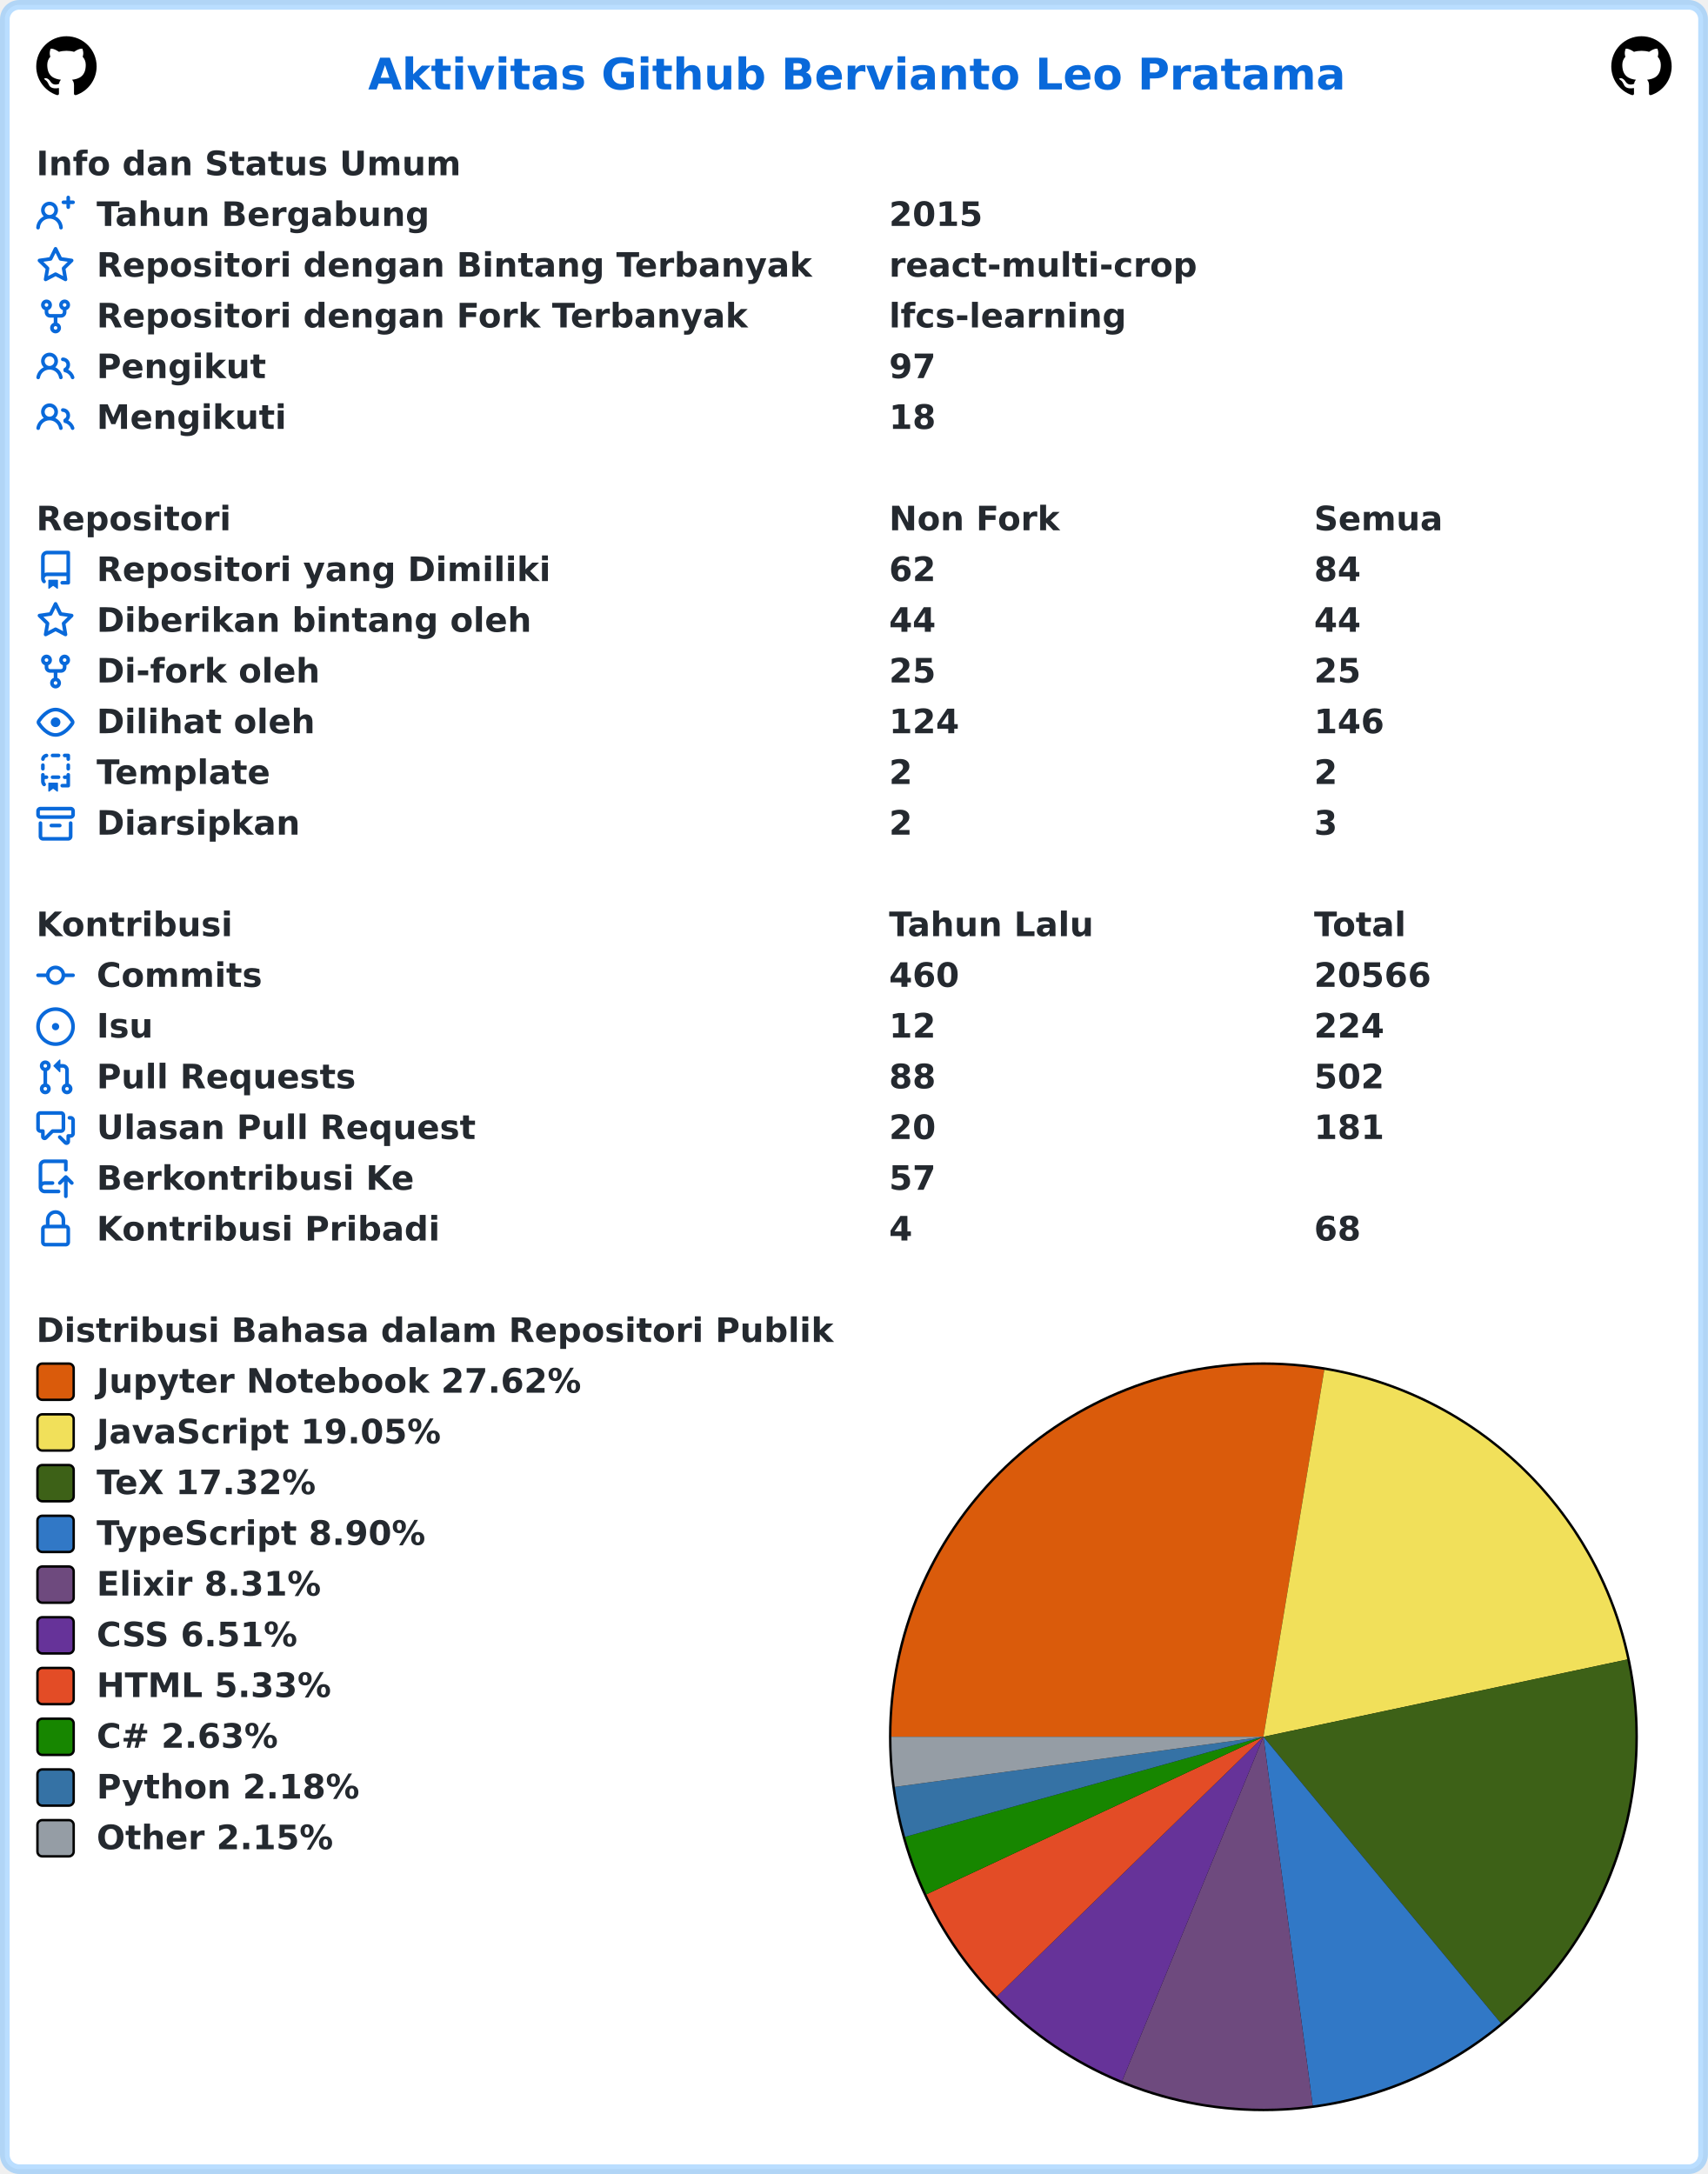
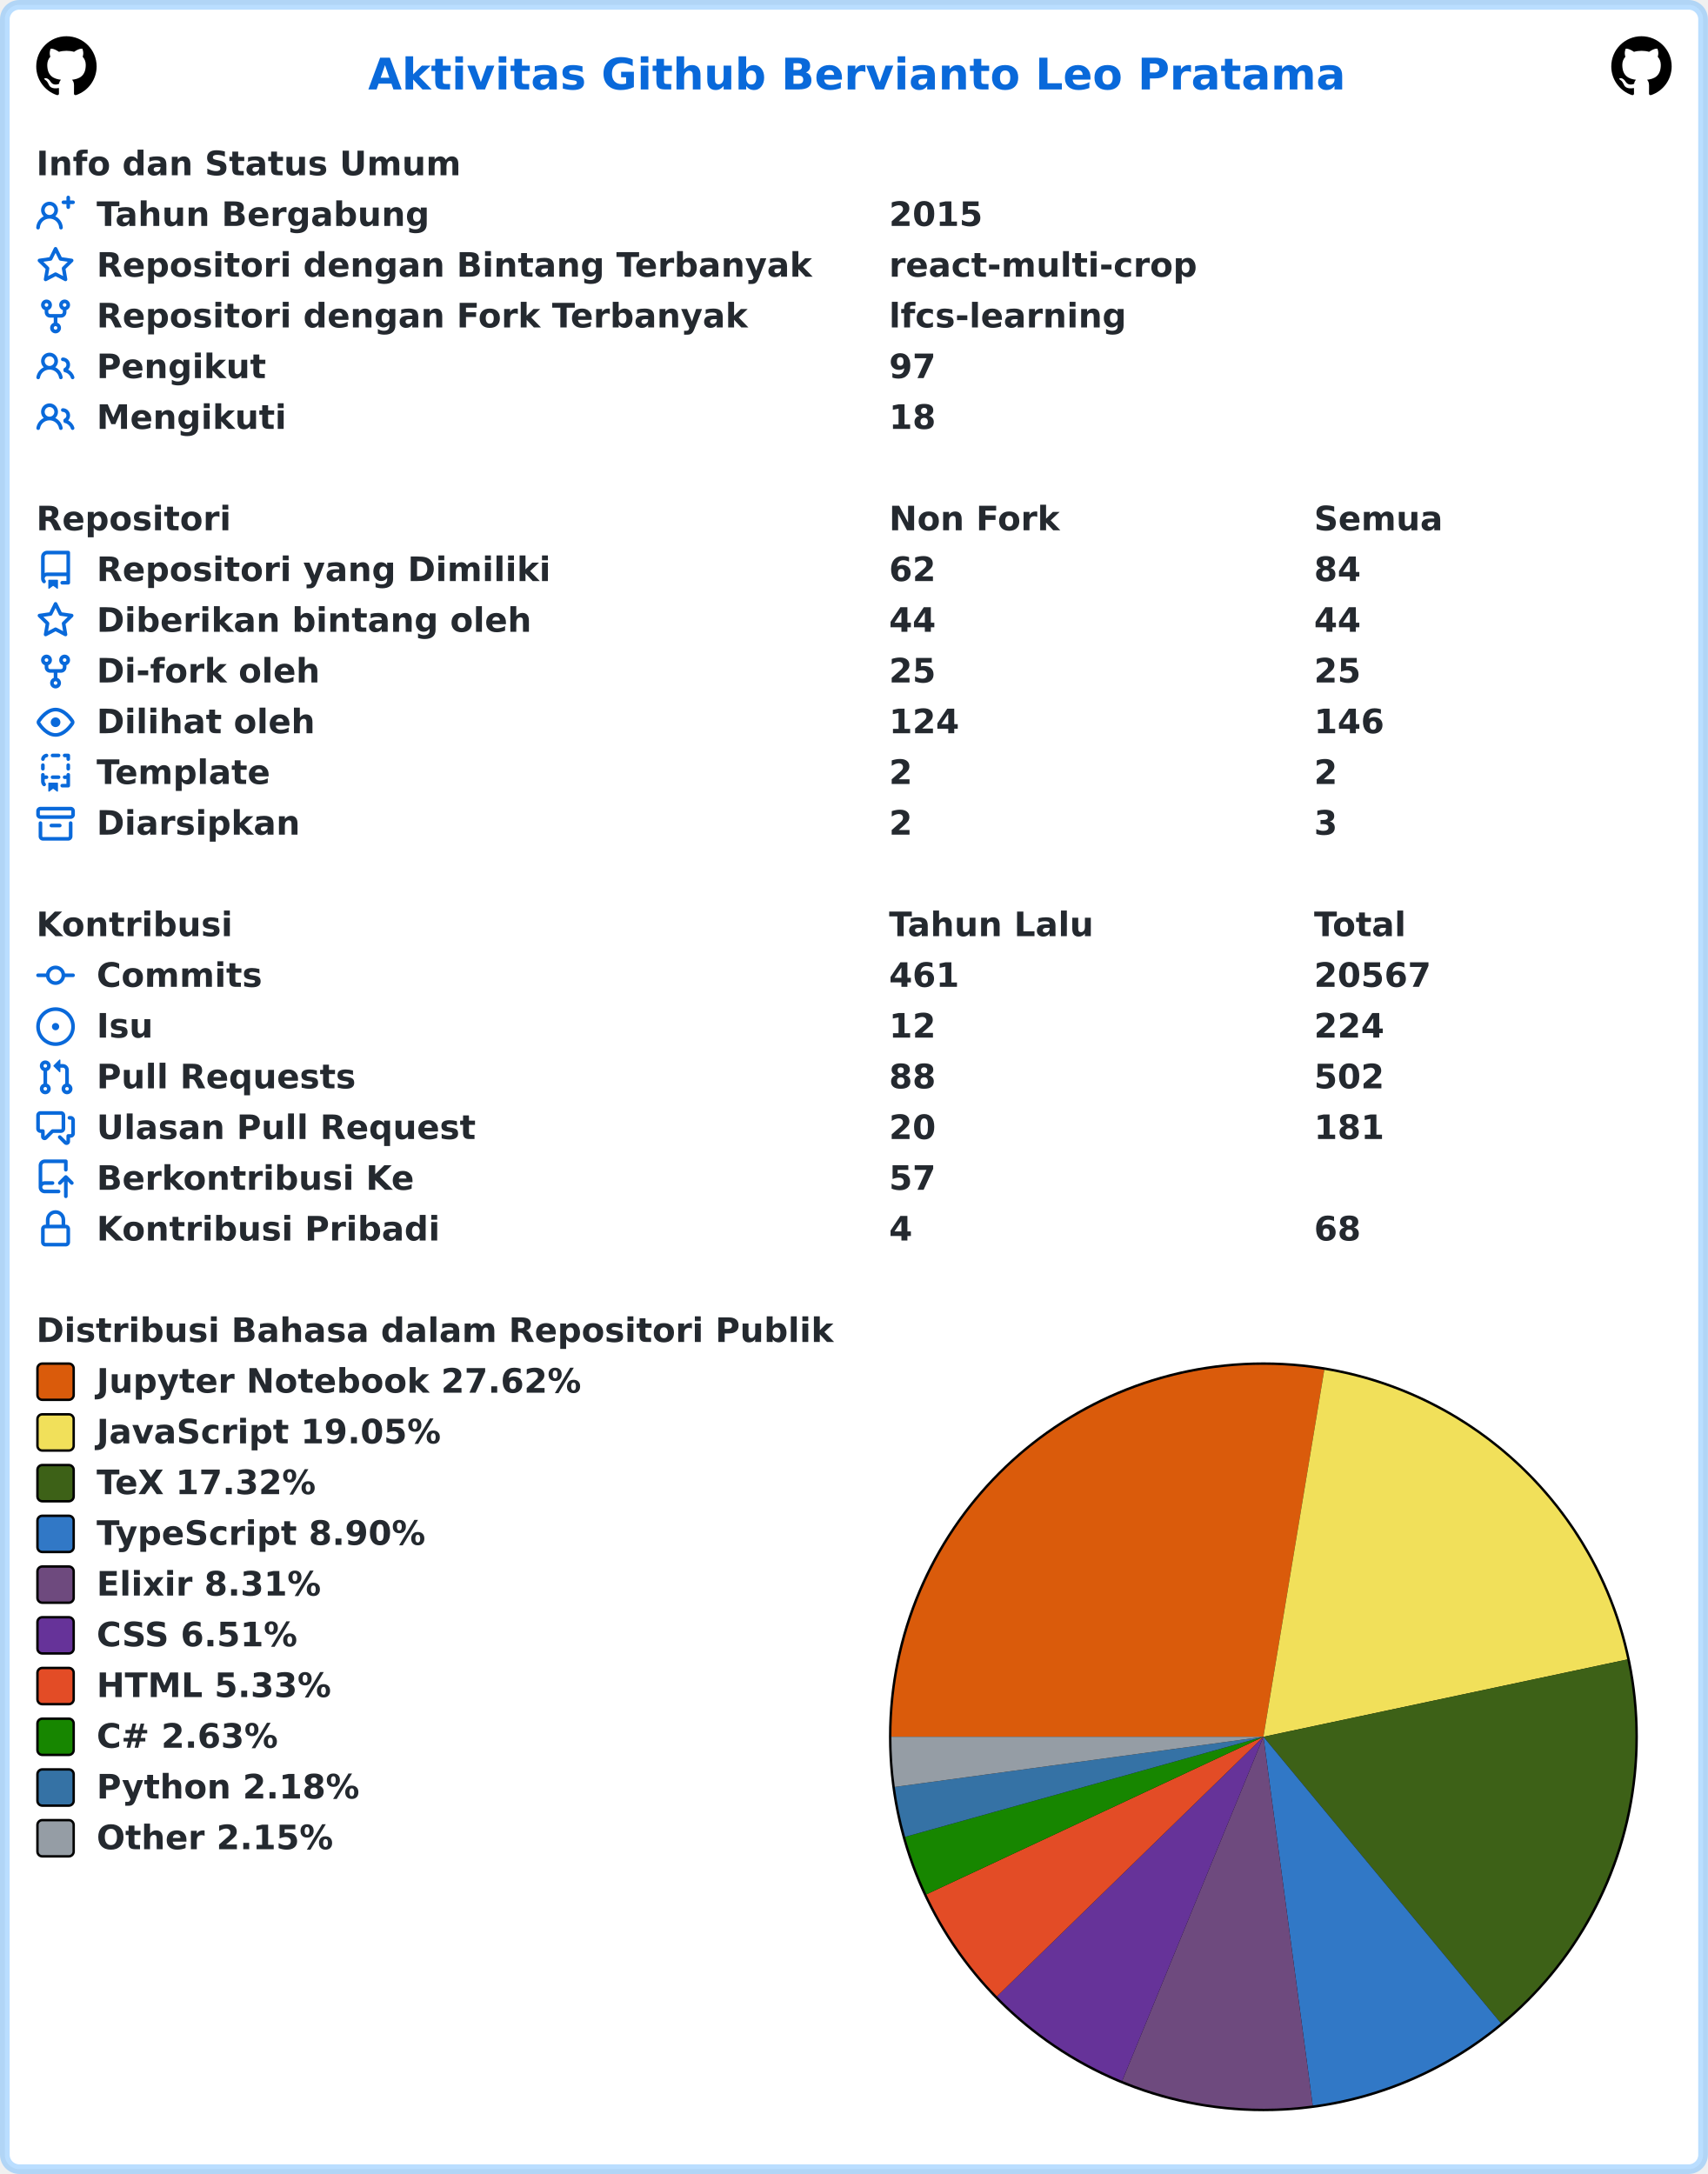
<svg xmlns="http://www.w3.org/2000/svg" width="707" height="900" viewBox="0 0 707 900" lang="id" xml:lang="id">
  <rect x="2" y="2" stroke-width="4" rx="6" width="703" height="896" stroke="rgba(84,174,255,0.4)" fill="#ffffff" />
  <g font-weight="600" font-size="110pt" font-family="Verdana,Geneva,DejaVu Sans,sans-serif" text-rendering="geometricPrecision">
    <text x="1239" y="301" lengthAdjust="spacingAndGlyphs" textLength="3261" transform="scale(0.123)" fill="#0969da">Aktivitas Github Bervianto Leo Pratama</text>
    <svg x="15" y="15" width="25" height="25" viewBox="0 0 16 16">
      <path fill="#000000" fill-rule="evenodd" d="M8 0C3.58 0 0 3.58 0 8c0 3.54 2.29 6.53 5.47 7.59.4.07.55-.17.55-.38 0-.19-.01-.82-.01-1.49-2.01.37-2.53-.49-2.69-.94-.09-.23-.48-.94-.82-1.13-.28-.15-.68-.52-.01-.53.63-.01 1.08.58 1.23.82.72 1.21 1.87.87 2.33.66.07-.52.28-.87.51-1.07-1.78-.2-3.64-.89-3.64-3.95 0-.87.31-1.59.82-2.15-.08-.2-.36-1.02.08-2.12 0 0 .67-.21 2.2.82.64-.18 1.32-.27 2-.27.68 0 1.36.09 2 .27 1.53-1.04 2.2-.82 2.2-.82.44 1.1.16 1.92.08 2.12.51.56.82 1.27.82 2.15 0 3.07-1.87 3.75-3.65 3.95.29.25.54.73.54 1.48 0 1.07-.01 1.93-.01 2.2 0 .21.15.46.55.38A8.013 8.013 0 0016 8c0-4.42-3.58-8-8-8z" />
    </svg>
    <svg x="667" y="15" width="25" height="25" viewBox="0 0 16 16">
      <path fill="#000000" fill-rule="evenodd" d="M8 0C3.58 0 0 3.58 0 8c0 3.54 2.29 6.53 5.47 7.59.4.07.55-.17.55-.38 0-.19-.01-.82-.01-1.49-2.01.37-2.53-.49-2.69-.94-.09-.23-.48-.94-.82-1.13-.28-.15-.68-.52-.01-.53.63-.01 1.08.58 1.23.82.72 1.21 1.87.87 2.33.66.07-.52.28-.87.51-1.07-1.78-.2-3.64-.89-3.64-3.95 0-.87.31-1.59.82-2.15-.08-.2-.36-1.02.08-2.12 0 0 .67-.21 2.2.82.64-.18 1.32-.27 2-.27.68 0 1.36.09 2 .27 1.53-1.04 2.2-.82 2.2-.82.44 1.1.16 1.92.08 2.12.51.56.82 1.27.82 2.15 0 3.07-1.87 3.75-3.65 3.95.29.25.54.73.54 1.48 0 1.07-.01 1.93-.01 2.2 0 .21.15.46.55.38A8.013 8.013 0 0016 8c0-4.42-3.58-8-8-8z" />
    </svg>
    <g transform="translate(0, 60)" fill="#24292f">
      <g transform="translate(15, 0)">
        <g transform="scale(0.095)">
          <text x="0" y="132" textLength="1852" lengthAdjust="spacingAndGlyphs">Info dan Status Umum</text>
        </g>
      </g>
      <g transform="translate(15, 21)">
        <path fill="#0969da" fill-rule="evenodd" d="M13.25 0a.75.75 0 01.75.75V2h1.25a.75.75 0 010 1.5H14v1.25a.75.75 0 01-1.5 0V3.5h-1.25a.75.75 0 010-1.5h1.25V.75a.75.75 0 01.75-.75zM5.5 4a2 2 0 100 4 2 2 0 000-4zm2.4 4.548a3.5 3.5 0 10-4.799 0 5.527 5.527 0 00-3.1 4.66.75.75 0 101.498.085A4.01 4.01 0 015.5 9.5a4.01 4.01 0 014.001 3.793.75.75 0 101.498-.086 5.527 5.527 0 00-3.1-4.659z" />
        <g transform="scale(0.095)">
          <text lengthAdjust="spacingAndGlyphs" textLength="1478" x="263" y="132">Tahun Bergabung</text>
          <text lengthAdjust="spacingAndGlyphs" textLength="420" x="3716" y="132">2015</text>
        </g>
      </g>
      <g transform="translate(15, 42)">
        <path fill="#0969da" fill-rule="evenodd" d="M8 .25a.75.75 0 01.673.418l1.882 3.815 4.21.612a.75.75 0 01.416 1.279l-3.046 2.97.719 4.192a.75.75 0 01-1.088.791L8 12.347l-3.766 1.98a.75.75 0 01-1.088-.79l.72-4.194L.818 6.374a.75.75 0 01.416-1.28l4.21-.611L7.327.668A.75.75 0 018 .25zm0 2.445L6.615 5.5a.75.75 0 01-.564.41l-3.097.45 2.24 2.184a.75.75 0 01.216.664l-.528 3.084 2.769-1.456a.75.75 0 01.698 0l2.77 1.456-.53-3.084a.75.75 0 01.216-.664l2.24-2.183-3.096-.45a.75.75 0 01-.564-.41L8 2.694v.001z" />
        <g transform="scale(0.095)">
          <text lengthAdjust="spacingAndGlyphs" textLength="3126" x="263" y="132">Repositori dengan Bintang Terbanyak</text>
          <text lengthAdjust="spacingAndGlyphs" textLength="1330" x="3716" y="132">react-multi-crop</text>
        </g>
      </g>
      <g transform="translate(15, 63)">
        <path fill="#0969da" fill-rule="evenodd" d="M5 3.25a.75.75 0 11-1.5 0 .75.75 0 011.5 0zm0 2.122a2.25 2.25 0 10-1.5 0v.878A2.25 2.25 0 005.75 8.5h1.5v2.128a2.251 2.251 0 101.5 0V8.5h1.5a2.25 2.25 0 002.25-2.25v-.878a2.25 2.25 0 10-1.5 0v.878a.75.75 0 01-.75.75h-4.5A.75.75 0 015 6.25v-.878zm3.75 7.378a.75.75 0 11-1.5 0 .75.75 0 011.5 0zm3-8.75a.75.75 0 100-1.5.75.75 0 000 1.5z" />
        <g transform="scale(0.095)">
          <text lengthAdjust="spacingAndGlyphs" textLength="2846" x="263" y="132">Repositori dengan Fork Terbanyak</text>
          <text lengthAdjust="spacingAndGlyphs" textLength="1018" x="3716" y="132">lfcs-learning</text>
        </g>
      </g>
      <g transform="translate(15, 84)">
        <path fill="#0969da" fill-rule="evenodd" d="M5.5 3.5a2 2 0 100 4 2 2 0 000-4zM2 5.5a3.5 3.5 0 115.898 2.549 5.507 5.507 0 013.034 4.084.75.75 0 11-1.482.235 4.001 4.001 0 00-7.9 0 .75.75 0 01-1.482-.236A5.507 5.507 0 013.102 8.05 3.49 3.49 0 012 5.5zM11 4a.75.75 0 100 1.5 1.5 1.5 0 01.666 2.844.75.75 0 00-.416.672v.352a.75.75 0 00.574.73c1.2.289 2.162 1.2 2.522 2.372a.75.75 0 101.434-.44 5.01 5.01 0 00-2.56-3.012A3 3 0 0011 4z" />
        <g transform="scale(0.095)">
          <text lengthAdjust="spacingAndGlyphs" textLength="723" x="263" y="132">Pengikut</text>
          <text lengthAdjust="spacingAndGlyphs" textLength="210" x="3716" y="132">97</text>
        </g>
      </g>
      <g transform="translate(15, 105)">
        <path fill="#0969da" fill-rule="evenodd" d="M5.5 3.5a2 2 0 100 4 2 2 0 000-4zM2 5.5a3.5 3.5 0 115.898 2.549 5.507 5.507 0 013.034 4.084.75.75 0 11-1.482.235 4.001 4.001 0 00-7.9 0 .75.75 0 01-1.482-.236A5.507 5.507 0 013.102 8.05 3.49 3.49 0 012 5.5zM11 4a.75.75 0 100 1.5 1.5 1.5 0 01.666 2.844.75.75 0 00-.416.672v.352a.75.75 0 00.574.73c1.2.289 2.162 1.2 2.522 2.372a.75.75 0 101.434-.44 5.01 5.01 0 00-2.56-3.012A3 3 0 0011 4z" />
        <g transform="scale(0.095)">
          <text lengthAdjust="spacingAndGlyphs" textLength="813" x="263" y="132">Mengikuti</text>
          <text lengthAdjust="spacingAndGlyphs" textLength="210" x="3716" y="132">18</text>
        </g>
      </g>
    </g>
    <g transform="translate(0, 207)" fill="#24292f">
      <g transform="translate(15, 0)">
        <g transform="scale(0.095)">
          <text x="0" y="132" textLength="832" lengthAdjust="spacingAndGlyphs">Repositori</text>
          <text x="3716" y="132" textLength="740" lengthAdjust="spacingAndGlyphs">Non Fork</text>
          <text x="5568" y="132" textLength="573" lengthAdjust="spacingAndGlyphs">Semua</text>
        </g>
      </g>
      <g transform="translate(15, 21)">
        <path fill="#0969da" fill-rule="evenodd" d="M2 2.5A2.5 2.5 0 014.5 0h8.75a.75.75 0 01.75.75v12.5a.75.75 0 01-.75.75h-2.5a.75.75 0 110-1.5h1.75v-2h-8a1 1 0 00-.714 1.7.75.75 0 01-1.072 1.05A2.495 2.495 0 012 11.5v-9zm10.5-1V9h-8c-.356 0-.694.074-1 .208V2.5a1 1 0 011-1h8zM5 12.25v3.25a.25.25 0 00.4.2l1.45-1.087a.25.25 0 01.3 0L8.6 15.7a.25.25 0 00.4-.2v-3.25a.25.25 0 00-.25-.25h-3.5a.25.25 0 00-.25.25z" />
        <g transform="scale(0.095)">
          <text lengthAdjust="spacingAndGlyphs" textLength="1962" x="263" y="132">Repositori yang Dimiliki</text>
          <text lengthAdjust="spacingAndGlyphs" textLength="210" x="3716" y="132">62</text>
          <text lengthAdjust="spacingAndGlyphs" textLength="210" x="5568" y="132">84</text>
        </g>
      </g>
      <g transform="translate(15, 42)">
        <path fill="#0969da" fill-rule="evenodd" d="M8 .25a.75.75 0 01.673.418l1.882 3.815 4.21.612a.75.75 0 01.416 1.279l-3.046 2.97.719 4.192a.75.75 0 01-1.088.791L8 12.347l-3.766 1.98a.75.75 0 01-1.088-.79l.72-4.194L.818 6.374a.75.75 0 01.416-1.28l4.21-.611L7.327.668A.75.75 0 018 .25zm0 2.445L6.615 5.5a.75.75 0 01-.564.41l-3.097.45 2.24 2.184a.75.75 0 01.216.664l-.528 3.084 2.769-1.456a.75.75 0 01.698 0l2.77 1.456-.53-3.084a.75.75 0 01.216-.664l2.24-2.183-3.096-.45a.75.75 0 01-.564-.41L8 2.694v.001z" />
        <g transform="scale(0.095)">
          <text lengthAdjust="spacingAndGlyphs" textLength="1887" x="263" y="132">Diberikan bintang oleh</text>
          <text lengthAdjust="spacingAndGlyphs" textLength="210" x="3716" y="132">44</text>
          <text lengthAdjust="spacingAndGlyphs" textLength="210" x="5568" y="132">44</text>
        </g>
      </g>
      <g transform="translate(15, 63)">
        <path fill="#0969da" fill-rule="evenodd" d="M5 3.25a.75.75 0 11-1.5 0 .75.75 0 011.5 0zm0 2.122a2.25 2.25 0 10-1.5 0v.878A2.25 2.25 0 005.75 8.5h1.5v2.128a2.251 2.251 0 101.5 0V8.5h1.5a2.25 2.25 0 002.25-2.25v-.878a2.25 2.25 0 10-1.5 0v.878a.75.75 0 01-.75.75h-4.5A.75.75 0 015 6.25v-.878zm3.75 7.378a.75.75 0 11-1.5 0 .75.75 0 011.5 0zm3-8.75a.75.75 0 100-1.5.75.75 0 000 1.5z" />
        <g transform="scale(0.095)">
          <text lengthAdjust="spacingAndGlyphs" textLength="963" x="263" y="132">Di-fork oleh</text>
          <text lengthAdjust="spacingAndGlyphs" textLength="210" x="3716" y="132">25</text>
          <text lengthAdjust="spacingAndGlyphs" textLength="210" x="5568" y="132">25</text>
        </g>
      </g>
      <g transform="translate(15, 84)">
        <path fill="#0969da" fill-rule="evenodd" d="M1.679 7.932c.412-.621 1.242-1.75 2.366-2.717C5.175 4.242 6.527 3.5 8 3.5c1.473 0 2.824.742 3.955 1.715 1.124.967 1.954 2.096 2.366 2.717a.119.119 0 010 .136c-.412.621-1.242 1.75-2.366 2.717C10.825 11.758 9.473 12.5 8 12.5c-1.473 0-2.824-.742-3.955-1.715C2.92 9.818 2.09 8.69 1.679 8.068a.119.119 0 010-.136zM8 2c-1.981 0-3.67.992-4.933 2.078C1.797 5.169.88 6.423.43 7.1a1.619 1.619 0 000 1.798c.45.678 1.367 1.932 2.637 3.024C4.329 13.008 6.019 14 8 14c1.981 0 3.67-.992 4.933-2.078 1.27-1.091 2.187-2.345 2.637-3.023a1.619 1.619 0 000-1.798c-.45-.678-1.367-1.932-2.637-3.023C11.671 2.992 9.981 2 8 2zm0 8a2 2 0 100-4 2 2 0 000 4z" />
        <g transform="scale(0.095)">
          <text lengthAdjust="spacingAndGlyphs" textLength="944" x="263" y="132">Dilihat oleh</text>
          <text lengthAdjust="spacingAndGlyphs" textLength="315" x="3716" y="132">124</text>
          <text lengthAdjust="spacingAndGlyphs" textLength="315" x="5568" y="132">146</text>
        </g>
      </g>
      <g transform="translate(15, 105)">
        <path fill="#0969da" fill-rule="evenodd" d="M6 .75A.75.75 0 016.75 0h2.5a.75.75 0 010 1.5h-2.5A.75.75 0 016 .75zm5 0a.75.75 0 01.75-.75h1.5a.75.75 0 01.75.75v1.5a.75.75 0 01-1.5 0V1.5h-.75A.75.75 0 0111 .75zM4.992.662a.75.75 0 01-.636.848c-.436.063-.783.41-.846.846a.75.75 0 01-1.485-.212A2.501 2.501 0 014.144.025a.75.75 0 01.848.637zM2.75 4a.75.75 0 01.75.75v1.5a.75.75 0 01-1.5 0v-1.5A.75.75 0 012.75 4zm10.5 0a.75.75 0 01.75.75v1.5a.75.75 0 01-1.5 0v-1.5a.75.75 0 01.75-.75zM2.75 8a.75.75 0 01.75.75v.268A1.72 1.72 0 013.75 9h.5a.75.75 0 010 1.5h-.5a.25.25 0 00-.25.25v.75c0 .28.114.532.3.714a.75.75 0 01-1.05 1.072A2.495 2.495 0 012 11.5V8.75A.75.75 0 012.75 8zm10.5 0a.75.75 0 01.75.75v4.5a.75.75 0 01-.75.75h-2.5a.75.75 0 010-1.5h1.75v-2h-.75a.75.75 0 010-1.5h.75v-.25a.75.75 0 01.75-.75zM6 9.75A.75.75 0 016.75 9h2.5a.75.75 0 010 1.5h-2.5A.75.75 0 016 9.75zm-1 2.5v3.25a.25.25 0 00.4.2l1.45-1.087a.25.25 0 01.3 0L8.6 15.7a.25.25 0 00.4-.2v-3.25a.25.25 0 00-.25-.25h-3.5a.25.25 0 00-.25.25z" />
        <g transform="scale(0.095)">
          <text lengthAdjust="spacingAndGlyphs" textLength="783" x="263" y="132">Template</text>
          <text lengthAdjust="spacingAndGlyphs" textLength="105" x="3716" y="132">2</text>
          <text lengthAdjust="spacingAndGlyphs" textLength="105" x="5568" y="132">2</text>
        </g>
      </g>
      <g transform="translate(15, 126)">
        <path fill="#0969da" fill-rule="evenodd" d="M1.75 2.5a.25.25 0 00-.25.25v1.5c0 .138.112.25.25.25h12.5a.25.25 0 00.25-.25v-1.5a.25.25 0 00-.25-.25H1.75zM0 2.75C0 1.784.784 1 1.75 1h12.5c.966 0 1.75.784 1.75 1.75v1.5A1.75 1.75 0 0114.25 6H1.75A1.75 1.75 0 010 4.25v-1.5zM1.75 7a.75.75 0 01.75.75v5.5c0 .138.112.25.25.25h10.5a.25.25 0 00.25-.25v-5.5a.75.75 0 111.5 0v5.5A1.75 1.75 0 0113.25 15H2.75A1.75 1.75 0 011 13.25v-5.5A.75.75 0 011.75 7zm4.5 1a.75.75 0 000 1.5h3.5a.75.75 0 100-1.5h-3.5z" />
        <g transform="scale(0.095)">
          <text lengthAdjust="spacingAndGlyphs" textLength="880" x="263" y="132">Diarsipkan</text>
          <text lengthAdjust="spacingAndGlyphs" textLength="105" x="3716" y="132">2</text>
          <text lengthAdjust="spacingAndGlyphs" textLength="105" x="5568" y="132">3</text>
        </g>
      </g>
    </g>
    <g transform="translate(0, 375)" fill="#24292f">
      <g transform="translate(15, 0)">
        <g transform="scale(0.095)">
          <text x="0" y="132" textLength="834" lengthAdjust="spacingAndGlyphs">Kontribusi</text>
          <text x="3716" y="132" textLength="914" lengthAdjust="spacingAndGlyphs">Tahun Lalu</text>
          <text x="5568" y="132" textLength="414" lengthAdjust="spacingAndGlyphs">Total</text>
        </g>
      </g>
      <g transform="translate(15, 21)">
        <path fill="#0969da" fill-rule="evenodd" d="M10.5 7.75a2.5 2.5 0 11-5 0 2.5 2.5 0 015 0zm1.43.75a4.002 4.002 0 01-7.86 0H.75a.75.75 0 110-1.5h3.32a4.001 4.001 0 017.86 0h3.32a.75.75 0 110 1.5h-3.32z" />
        <g transform="scale(0.095)">
          <text lengthAdjust="spacingAndGlyphs" textLength="734" x="263" y="132">Commits</text>
-           <text lengthAdjust="spacingAndGlyphs" textLength="315" x="3716" y="132">460</text>
-           <text lengthAdjust="spacingAndGlyphs" textLength="525" x="5568" y="132">20566</text>
+           <text lengthAdjust="spacingAndGlyphs" textLength="315" x="3716" y="132">461</text>
+           <text lengthAdjust="spacingAndGlyphs" textLength="525" x="5568" y="132">20567</text>
        </g>
      </g>
      <g transform="translate(15, 42)">
        <path fill="#0969da" d="M8 9.5a1.5 1.5 0 100-3 1.5 1.5 0 000 3z" />
        <path fill="#0969da" fill-rule="evenodd" d="M8 0a8 8 0 100 16A8 8 0 008 0zM1.5 8a6.5 6.5 0 1113 0 6.5 6.5 0 01-13 0z" />
        <g transform="scale(0.095)">
          <text lengthAdjust="spacingAndGlyphs" textLength="238" x="263" y="132">Isu</text>
          <text lengthAdjust="spacingAndGlyphs" textLength="210" x="3716" y="132">12</text>
          <text lengthAdjust="spacingAndGlyphs" textLength="315" x="5568" y="132">224</text>
        </g>
      </g>
      <g transform="translate(15, 63)">
        <path fill="#0969da" fill-rule="evenodd" d="M7.177 3.073L9.573.677A.25.25 0 0110 .854v4.792a.25.25 0 01-.427.177L7.177 3.427a.25.25 0 010-.354zM3.75 2.5a.75.75 0 100 1.5.75.75 0 000-1.5zm-2.25.75a2.25 2.25 0 113 2.122v5.256a2.251 2.251 0 11-1.5 0V5.372A2.25 2.25 0 011.5 3.25zM11 2.5h-1V4h1a1 1 0 011 1v5.628a2.251 2.251 0 101.5 0V5A2.5 2.5 0 0011 2.5zm1 10.25a.75.75 0 111.5 0 .75.75 0 01-1.5 0zM3.75 12a.75.75 0 100 1.5.75.75 0 000-1.5z" />
        <g transform="scale(0.095)">
          <text lengthAdjust="spacingAndGlyphs" textLength="1113" x="263" y="132">Pull Requests</text>
          <text lengthAdjust="spacingAndGlyphs" textLength="210" x="3716" y="132">88</text>
          <text lengthAdjust="spacingAndGlyphs" textLength="315" x="5568" y="132">502</text>
        </g>
      </g>
      <g transform="translate(15, 84)">
        <path fill="#0969da" fill-rule="evenodd" d="M1.5 2.75a.25.25 0 01.25-.25h8.5a.25.25 0 01.25.25v5.5a.25.25 0 01-.25.25h-3.5a.75.75 0 00-.53.22L3.5 11.44V9.25a.75.75 0 00-.75-.75h-1a.25.25 0 01-.25-.25v-5.5zM1.75 1A1.75 1.75 0 000 2.75v5.5C0 9.216.784 10 1.75 10H2v1.543a1.457 1.457 0 002.487 1.03L7.061 10h3.189A1.75 1.75 0 0012 8.25v-5.5A1.75 1.75 0 0010.25 1h-8.5zM14.5 4.75a.25.25 0 00-.25-.25h-.5a.75.75 0 110-1.5h.5c.966 0 1.75.784 1.75 1.75v5.5A1.75 1.75 0 0114.25 12H14v1.543a1.457 1.457 0 01-2.487 1.03L9.22 12.28a.75.75 0 111.06-1.06l2.22 2.22v-2.19a.75.75 0 01.75-.75h1a.25.25 0 00.25-.25v-5.5z" />
        <g transform="scale(0.095)">
          <text lengthAdjust="spacingAndGlyphs" textLength="1640" x="263" y="132">Ulasan Pull Request</text>
          <text lengthAdjust="spacingAndGlyphs" textLength="210" x="3716" y="132">20</text>
          <text lengthAdjust="spacingAndGlyphs" textLength="315" x="5568" y="132">181</text>
        </g>
      </g>
      <g transform="translate(15, 105)">
        <path fill="#0969da" fill-rule="evenodd" d="M1 2.5A2.5 2.5 0 013.5 0h8.75a.75.75 0 01.75.75v3.5a.75.75 0 01-1.5 0V1.5h-8a1 1 0 00-1 1v6.708A2.492 2.492 0 013.5 9h3.25a.75.75 0 010 1.5H3.5a1 1 0 100 2h5.75a.75.75 0 010 1.5H3.5A2.5 2.5 0 011 11.5v-9zm13.23 7.79a.75.75 0 001.06-1.06l-2.505-2.505a.75.75 0 00-1.06 0L9.22 9.229a.75.75 0 001.06 1.061l1.225-1.224v6.184a.75.75 0 001.5 0V9.066l1.224 1.224z" />
        <g transform="scale(0.095)">
          <text lengthAdjust="spacingAndGlyphs" textLength="1366" x="263" y="132">Berkontribusi Ke</text>
          <text lengthAdjust="spacingAndGlyphs" textLength="210" x="3716" y="132">57</text>
        </g>
      </g>
      <g transform="translate(15, 126)">
        <path fill="#0969da" fill-rule="evenodd" d="M4 4v2h-.25A1.75 1.75 0 002 7.75v5.5c0 .966.784 1.75 1.75 1.75h8.5A1.75 1.75 0 0014 13.25v-5.5A1.75 1.75 0 0012.25 6H12V4a4 4 0 10-8 0zm6.5 2V4a2.5 2.5 0 00-5 0v2h5zM12 7.5h.25a.25.25 0 01.25.25v5.5a.25.25 0 01-.25.25h-8.5a.25.25 0 01-.25-.25v-5.5a.25.25 0 01.25-.25H12z" />
        <g transform="scale(0.095)">
          <text lengthAdjust="spacingAndGlyphs" textLength="1456" x="263" y="132">Kontribusi Pribadi</text>
          <text lengthAdjust="spacingAndGlyphs" textLength="105" x="3716" y="132">4</text>
          <text lengthAdjust="spacingAndGlyphs" textLength="210" x="5568" y="132">68</text>
        </g>
      </g>
    </g>
    <g transform="translate(0, 543)" fill="#24292f">
      <g transform="translate(15, 0)">
        <g transform="scale(0.095)">
          <text x="0" y="132" textLength="3438" lengthAdjust="spacingAndGlyphs">Distribusi Bahasa dalam Repositori Publik</text>
        </g>
      </g>
      <g transform="translate(368, 21)">
        <circle cx="155" cy="155" r="155" fill="#000000" />
      </g>
      <g transform="translate(369, 22)">
        <path fill-rule="evenodd" fill="#DA5B0B" d="M 0.0,154 A 154 154 0 0 1 179.206 2.077 L 154,154 Z" />
        <path fill-rule="evenodd" fill="#f1e05a" d="M 179.206,2.077 A 154 154 0 0 1 304.636 121.986 L 154,154 Z" />
        <path fill-rule="evenodd" fill="#3D6117" d="M 304.636,121.986 A 154 154 0 0 1 252.28 272.562 L 154,154 Z" />
        <path fill-rule="evenodd" fill="#3178c6" d="M 252.28,272.562 A 154 154 0 0 1 174.412 306.641 L 154,154 Z" />
        <path fill-rule="evenodd" fill="#6e4a7e" d="M 174.412,306.641 A 154 154 0 0 1 95.523 296.466 L 154,154 Z" />
        <path fill-rule="evenodd" fill="#663399" d="M 95.523,296.466 A 154 154 0 0 1 43.686 261.456 L 154,154 Z" />
        <path fill-rule="evenodd" fill="#e34c26" d="M 43.686,261.456 A 154 154 0 0 1 14.497 219.23 L 154,154 Z" />
        <path fill-rule="evenodd" fill="#178600" d="M 14.497,219.23 A 154 154 0 0 1 5.677 195.429 L 154,154 Z" />
        <path fill-rule="evenodd" fill="#3572A5" d="M 5.677,195.429 A 154 154 0 0 1 1.406 174.761 L 154,154 Z" />
        <path fill-rule="evenodd" fill="#959da5" d="M 1.406,174.761 A 154 154 0 0 1 0.0 154 L 154,154 Z" />
      </g>
      <g transform="translate(15, 21)">
        <rect x="0.5" y="0.5" rx="2" width="15" height="15" fill="#DA5B0B" stroke-width="1" stroke="#000000" />
        <text transform="scale(0.095)" x="263" y="132" textLength="2126" lengthAdjust="spacingAndGlyphs">Jupyter Notebook 27.62%</text>
      </g>
      <g transform="translate(15, 42)">
        <rect x="0.5" y="0.5" rx="2" width="15" height="15" fill="#f1e05a" stroke-width="1" stroke="#000000" />
        <text transform="scale(0.095)" x="263" y="132" textLength="1516" lengthAdjust="spacingAndGlyphs">JavaScript 19.05%</text>
      </g>
      <g transform="translate(15, 63)">
        <rect x="0.5" y="0.5" rx="2" width="15" height="15" fill="#3D6117" stroke-width="1" stroke="#000000" />
        <text transform="scale(0.095)" x="263" y="132" textLength="999" lengthAdjust="spacingAndGlyphs">TeX 17.32%</text>
      </g>
      <g transform="translate(15, 84)">
        <rect x="0.5" y="0.5" rx="2" width="15" height="15" fill="#3178c6" stroke-width="1" stroke="#000000" />
        <text transform="scale(0.095)" x="263" y="132" textLength="1462" lengthAdjust="spacingAndGlyphs">TypeScript 8.90%</text>
      </g>
      <g transform="translate(15, 105)">
        <rect x="0.5" y="0.5" rx="2" width="15" height="15" fill="#6e4a7e" stroke-width="1" stroke="#000000" />
        <text transform="scale(0.095)" x="263" y="132" textLength="987" lengthAdjust="spacingAndGlyphs">Elixir 8.31%</text>
      </g>
      <g transform="translate(15, 126)">
        <rect x="0.5" y="0.5" rx="2" width="15" height="15" fill="#663399" stroke-width="1" stroke="#000000" />
        <text transform="scale(0.095)" x="263" y="132" textLength="903" lengthAdjust="spacingAndGlyphs">CSS 6.51%</text>
      </g>
      <g transform="translate(15, 147)">
        <rect x="0.5" y="0.5" rx="2" width="15" height="15" fill="#e34c26" stroke-width="1" stroke="#000000" />
        <text transform="scale(0.095)" x="263" y="132" textLength="1036" lengthAdjust="spacingAndGlyphs">HTML 5.33%</text>
      </g>
      <g transform="translate(15, 168)">
        <rect x="0.5" y="0.5" rx="2" width="15" height="15" fill="#178600" stroke-width="1" stroke="#000000" />
        <text transform="scale(0.095)" x="263" y="132" textLength="831" lengthAdjust="spacingAndGlyphs">C# 2.63%</text>
      </g>
      <g transform="translate(15, 189)">
        <rect x="0.5" y="0.5" rx="2" width="15" height="15" fill="#3572A5" stroke-width="1" stroke="#000000" />
        <text transform="scale(0.095)" x="263" y="132" textLength="1149" lengthAdjust="spacingAndGlyphs">Python 2.18%</text>
      </g>
      <g transform="translate(15, 210)">
        <rect x="0.5" y="0.5" rx="2" width="15" height="15" fill="#959da5" stroke-width="1" stroke="#000000" />
        <text transform="scale(0.095)" x="263" y="132" textLength="1047" lengthAdjust="spacingAndGlyphs">Other 2.15%</text>
      </g>
    </g>
  </g>
</svg>
